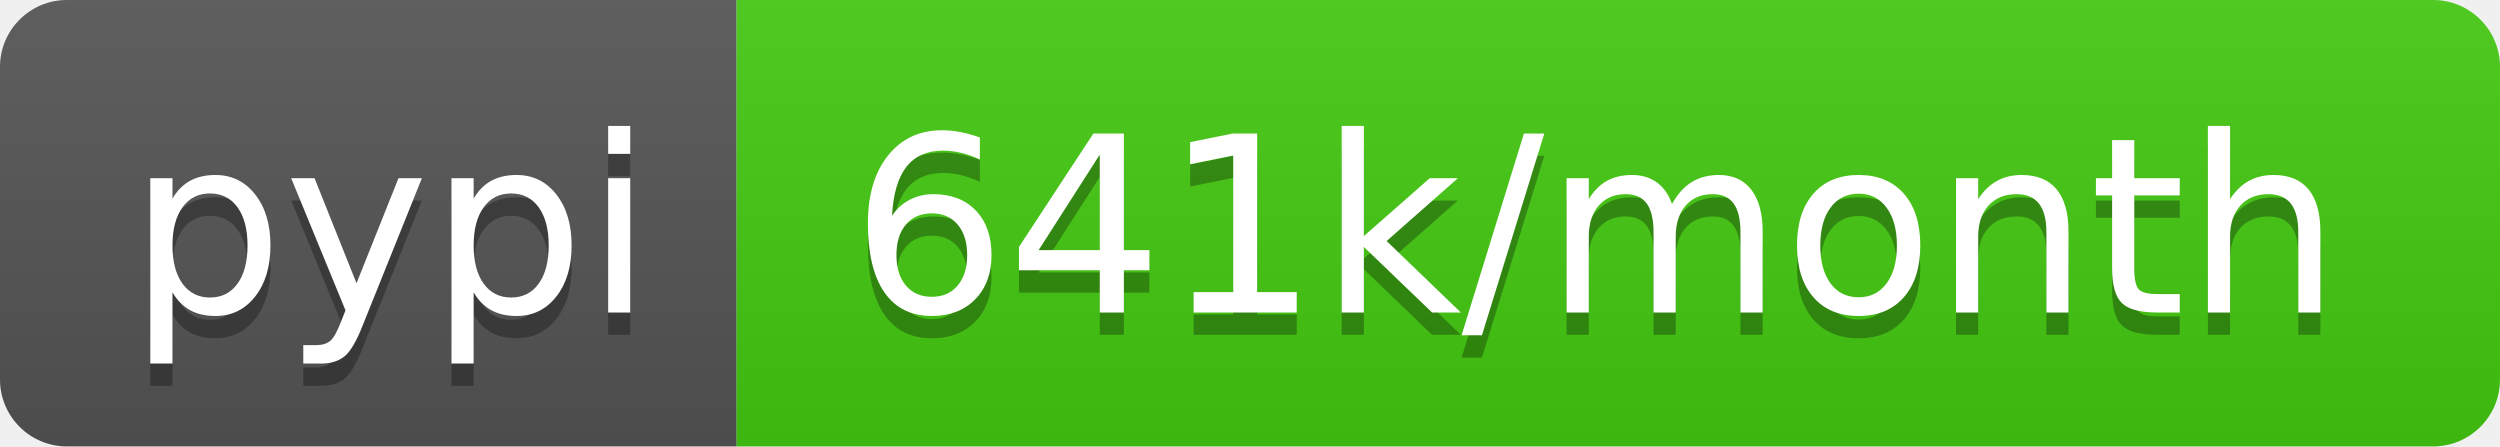
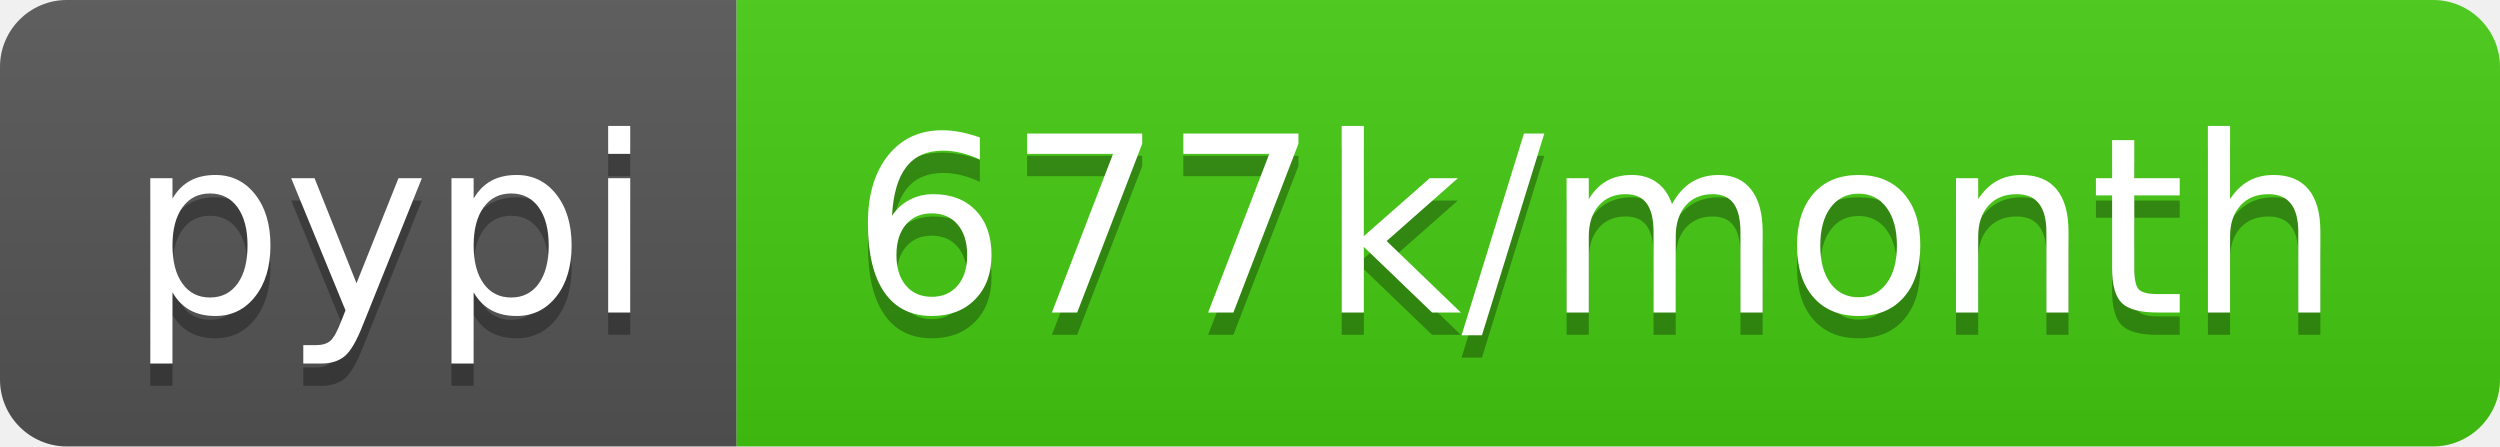
<svg xmlns="http://www.w3.org/2000/svg" width="112" height="20">
  <linearGradient id="b" x2="0" y2="100%">
    <stop offset="0" stop-color="#bbb" stop-opacity=".1" />
    <stop offset="1" stop-opacity=".1" />
  </linearGradient>
  <clipPath id="a">
    <rect width="112" height="20" rx="3" fill="#fff" />
  </clipPath>
  <g clip-path="url(#a)">
    <path fill="#555" d="M0 0h33v20H0z" />
    <path fill="#4c1" d="M33 0h79v20H33z" />
    <path fill="url(#b)" d="M0 0h112v20H0z" />
  </g>
  <g fill="#fff" text-anchor="middle" font-family="DejaVu Sans,Verdana,Geneva,sans-serif" font-size="110">
    <text x="175" y="150" fill="#010101" fill-opacity=".3" transform="scale(.1)" textLength="230">pypi</text>
    <text x="175" y="140" transform="scale(.1)" textLength="230">pypi</text>
-     <text x="715" y="150" fill="#010101" fill-opacity=".3" transform="scale(.1)" textLength="690">641k/month</text>
-     <text x="715" y="140" transform="scale(.1)" textLength="690">641k/month</text>
+     <text x="715" y="150" fill="#010101" fill-opacity=".3" transform="scale(.1)" textLength="690">677k/month</text>
+     <text x="715" y="140" transform="scale(.1)" textLength="690">677k/month</text>
  </g>
</svg>
